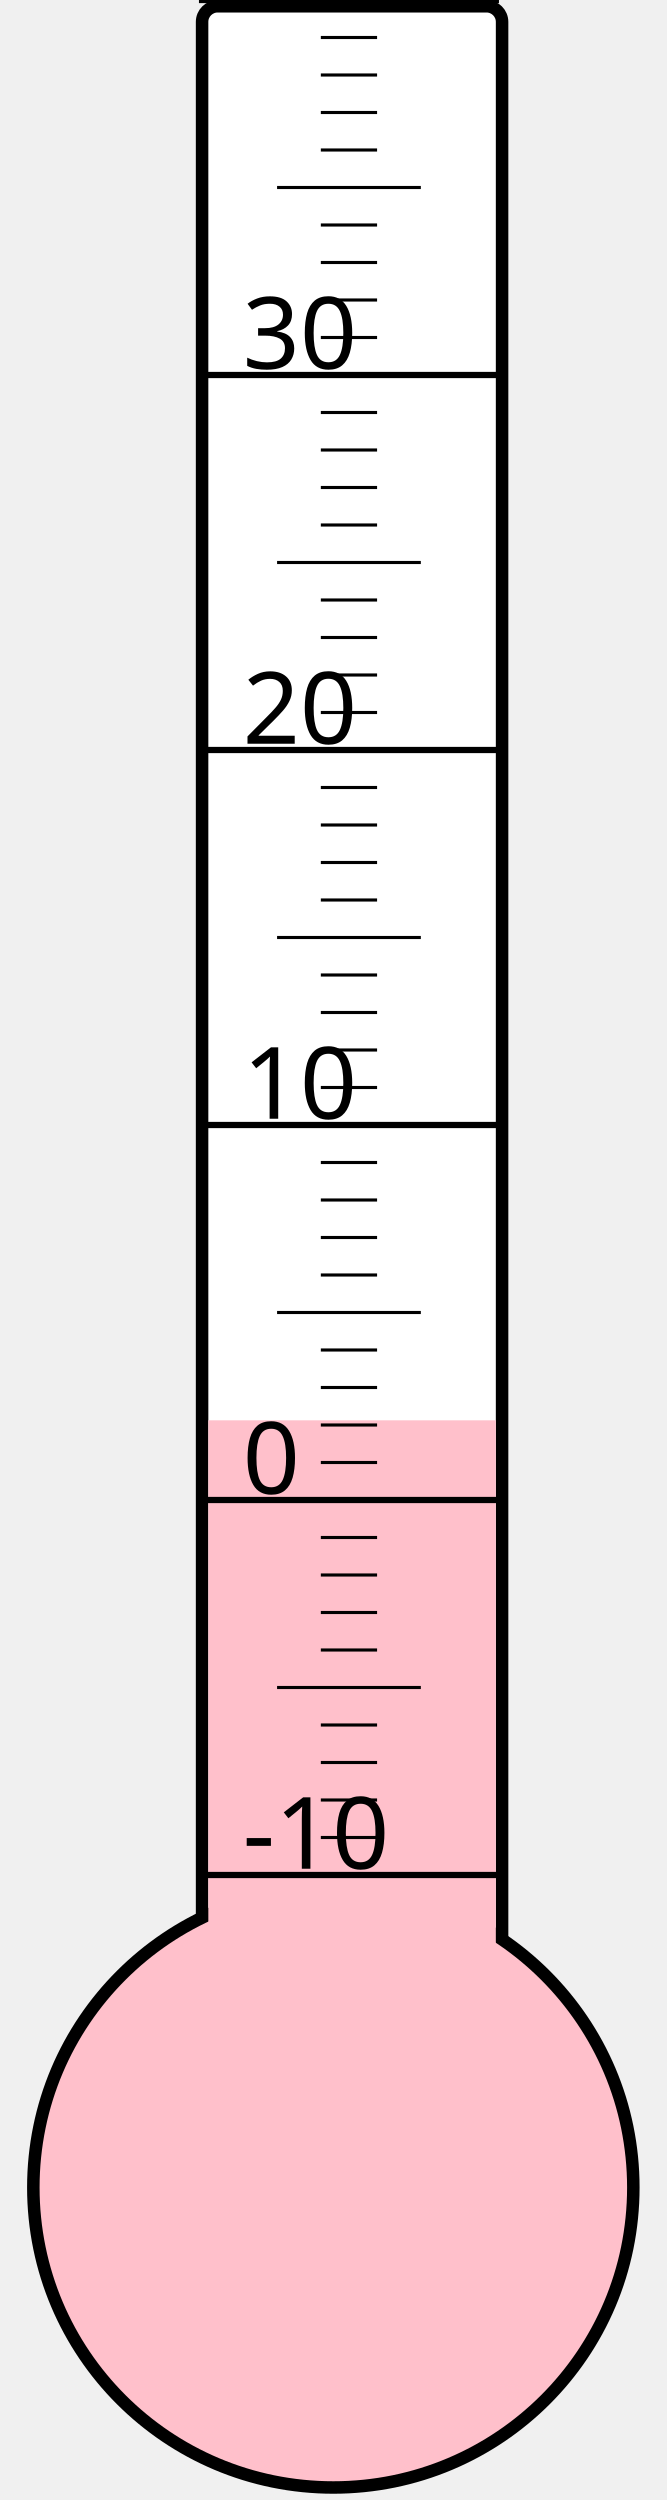
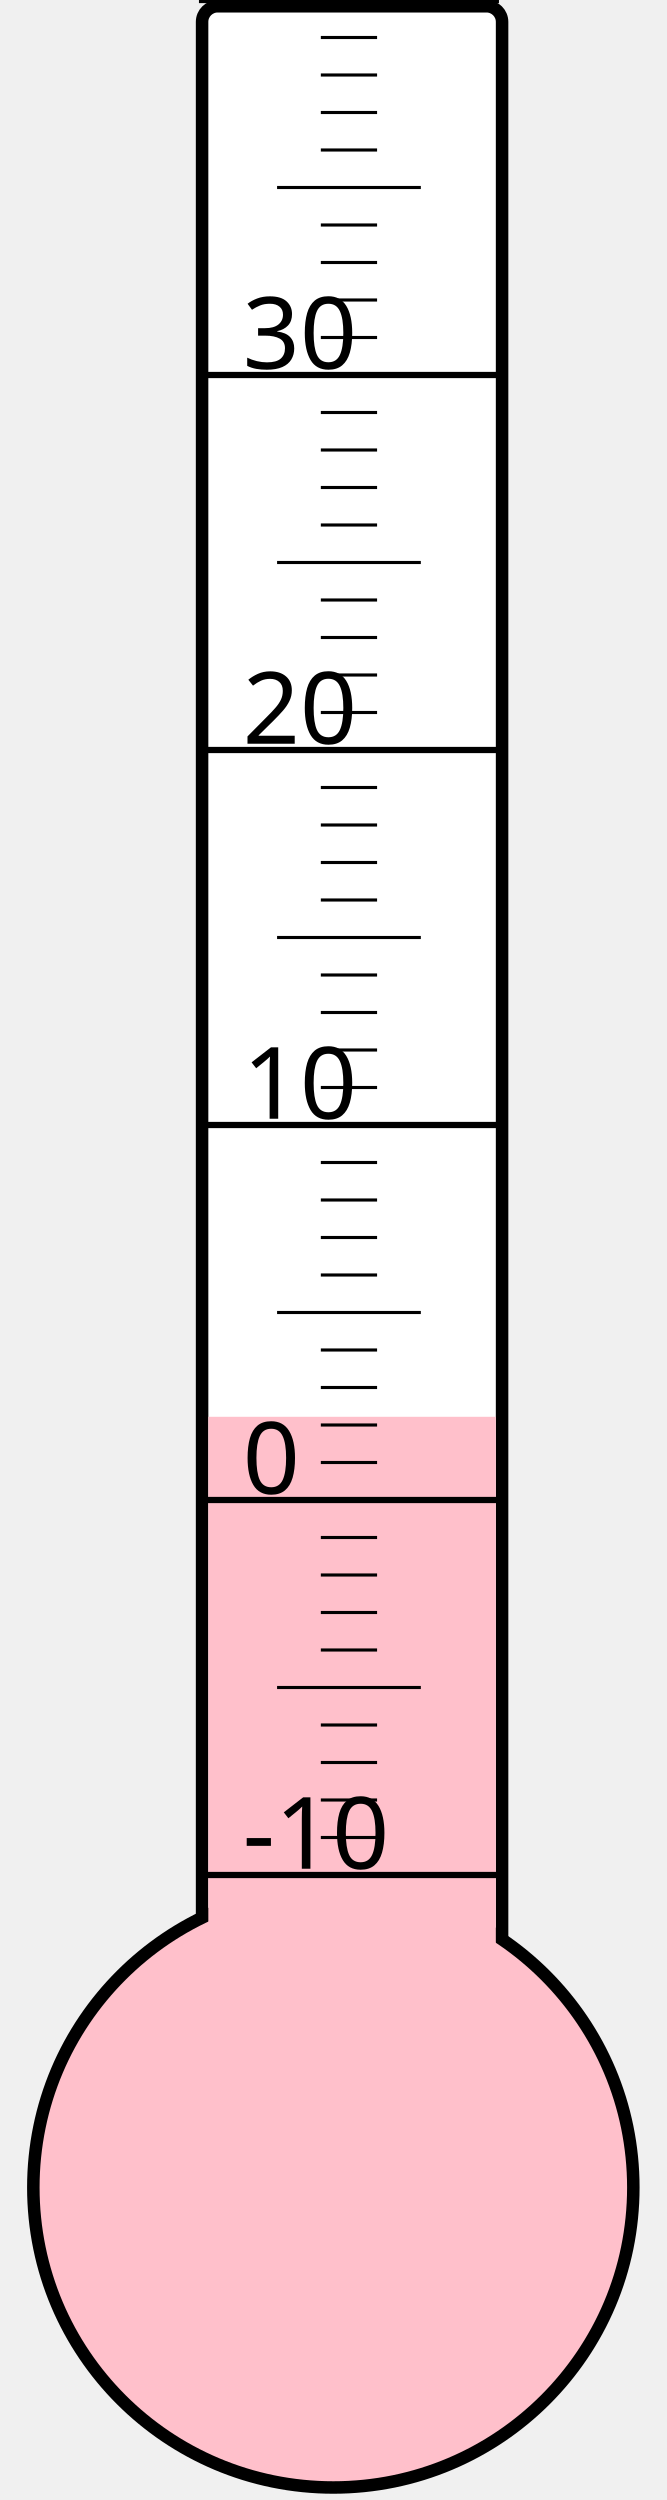
<svg xmlns="http://www.w3.org/2000/svg" width="40px" height="150px" viewBox="0 0 200 800">
  <rect width="200" height="800" x="0" y="0" style="fill: #ffffeb; fill-opacity: 0;" />
  <rect width="96" height="680" x="58" y="2" rx="5" ry="5" style="fill: white; fill-opacity: 1; stroke: black; stroke-width: 4;" />
  <circle cx="100" cy="700" r="96" style="fill: pink; stroke: black; stroke-width: 4;" />
-   <rect width="92" height="245.5" x="60" y="454.5" style="fill: pink; fill-opacity: 1; stroke-width: 0;" />
+   <rect width="92" height="246.625" x="60" y="453.375" style="fill: pink; fill-opacity: 1; stroke-width: 0;" />
  <text x="71" y="598" style="font-family: sans-serif; font-size: 24pt;">-10</text>
  <text x="71" y="478" style="font-family: sans-serif; font-size: 24pt;">0</text>
  <text x="71" y="358" style="font-family: sans-serif; font-size: 24pt;">10</text>
  <text x="71" y="238" style="font-family: sans-serif; font-size: 24pt;">20</text>
  <text x="71" y="118" style="font-family: sans-serif; font-size: 24pt;">30</text>
  <g style="stroke: black;">
    <line x1="57" y1="600" x2="153" y2="600" style="stroke-width: 2;" />
    <line x1="96" y1="588" x2="114" y2="588" style="stroke-width: 1;" />
    <line x1="96" y1="576" x2="114" y2="576" style="stroke-width: 1;" />
    <line x1="96" y1="564" x2="114" y2="564" style="stroke-width: 1;" />
    <line x1="96" y1="552" x2="114" y2="552" style="stroke-width: 1;" />
    <line x1="82" y1="540" x2="128" y2="540" style="stroke-width: 1;" />
    <line x1="96" y1="528" x2="114" y2="528" style="stroke-width: 1;" />
    <line x1="96" y1="516" x2="114" y2="516" style="stroke-width: 1;" />
    <line x1="96" y1="504" x2="114" y2="504" style="stroke-width: 1;" />
    <line x1="96" y1="492" x2="114" y2="492" style="stroke-width: 1;" />
    <line x1="57" y1="480" x2="153" y2="480" style="stroke-width: 2;" />
    <line x1="96" y1="468" x2="114" y2="468" style="stroke-width: 1;" />
    <line x1="96" y1="456" x2="114" y2="456" style="stroke-width: 1;" />
    <line x1="96" y1="444" x2="114" y2="444" style="stroke-width: 1;" />
    <line x1="96" y1="432" x2="114" y2="432" style="stroke-width: 1;" />
    <line x1="82" y1="420" x2="128" y2="420" style="stroke-width: 1;" />
    <line x1="96" y1="408" x2="114" y2="408" style="stroke-width: 1;" />
    <line x1="96" y1="396" x2="114" y2="396" style="stroke-width: 1;" />
    <line x1="96" y1="384" x2="114" y2="384" style="stroke-width: 1;" />
    <line x1="96" y1="372" x2="114" y2="372" style="stroke-width: 1;" />
    <line x1="57" y1="360" x2="153" y2="360" style="stroke-width: 2;" />
    <line x1="96" y1="348" x2="114" y2="348" style="stroke-width: 1;" />
    <line x1="96" y1="336" x2="114" y2="336" style="stroke-width: 1;" />
    <line x1="96" y1="324" x2="114" y2="324" style="stroke-width: 1;" />
    <line x1="96" y1="312" x2="114" y2="312" style="stroke-width: 1;" />
    <line x1="82" y1="300" x2="128" y2="300" style="stroke-width: 1;" />
    <line x1="96" y1="288" x2="114" y2="288" style="stroke-width: 1;" />
    <line x1="96" y1="276" x2="114" y2="276" style="stroke-width: 1;" />
    <line x1="96" y1="264" x2="114" y2="264" style="stroke-width: 1;" />
    <line x1="96" y1="252" x2="114" y2="252" style="stroke-width: 1;" />
    <line x1="57" y1="240" x2="153" y2="240" style="stroke-width: 2;" />
    <line x1="96" y1="228" x2="114" y2="228" style="stroke-width: 1;" />
    <line x1="96" y1="216" x2="114" y2="216" style="stroke-width: 1;" />
    <line x1="96" y1="204" x2="114" y2="204" style="stroke-width: 1;" />
    <line x1="96" y1="192" x2="114" y2="192" style="stroke-width: 1;" />
    <line x1="82" y1="180" x2="128" y2="180" style="stroke-width: 1;" />
    <line x1="96" y1="168" x2="114" y2="168" style="stroke-width: 1;" />
    <line x1="96" y1="156" x2="114" y2="156" style="stroke-width: 1;" />
    <line x1="96" y1="144" x2="114" y2="144" style="stroke-width: 1;" />
    <line x1="96" y1="132" x2="114" y2="132" style="stroke-width: 1;" />
    <line x1="57" y1="120" x2="153" y2="120" style="stroke-width: 2;" />
    <line x1="96" y1="108" x2="114" y2="108" style="stroke-width: 1;" />
    <line x1="96" y1="96" x2="114" y2="96" style="stroke-width: 1;" />
    <line x1="96" y1="84" x2="114" y2="84" style="stroke-width: 1;" />
    <line x1="96" y1="72" x2="114" y2="72" style="stroke-width: 1;" />
    <line x1="82" y1="60" x2="128" y2="60" style="stroke-width: 1;" />
    <line x1="96" y1="48" x2="114" y2="48" style="stroke-width: 1;" />
    <line x1="96" y1="36" x2="114" y2="36" style="stroke-width: 1;" />
    <line x1="96" y1="24" x2="114" y2="24" style="stroke-width: 1;" />
    <line x1="96" y1="12" x2="114" y2="12" style="stroke-width: 1;" />
    <line x1="57" y1="0" x2="153" y2="0" style="stroke-width: 2;" />
  </g>
</svg>
